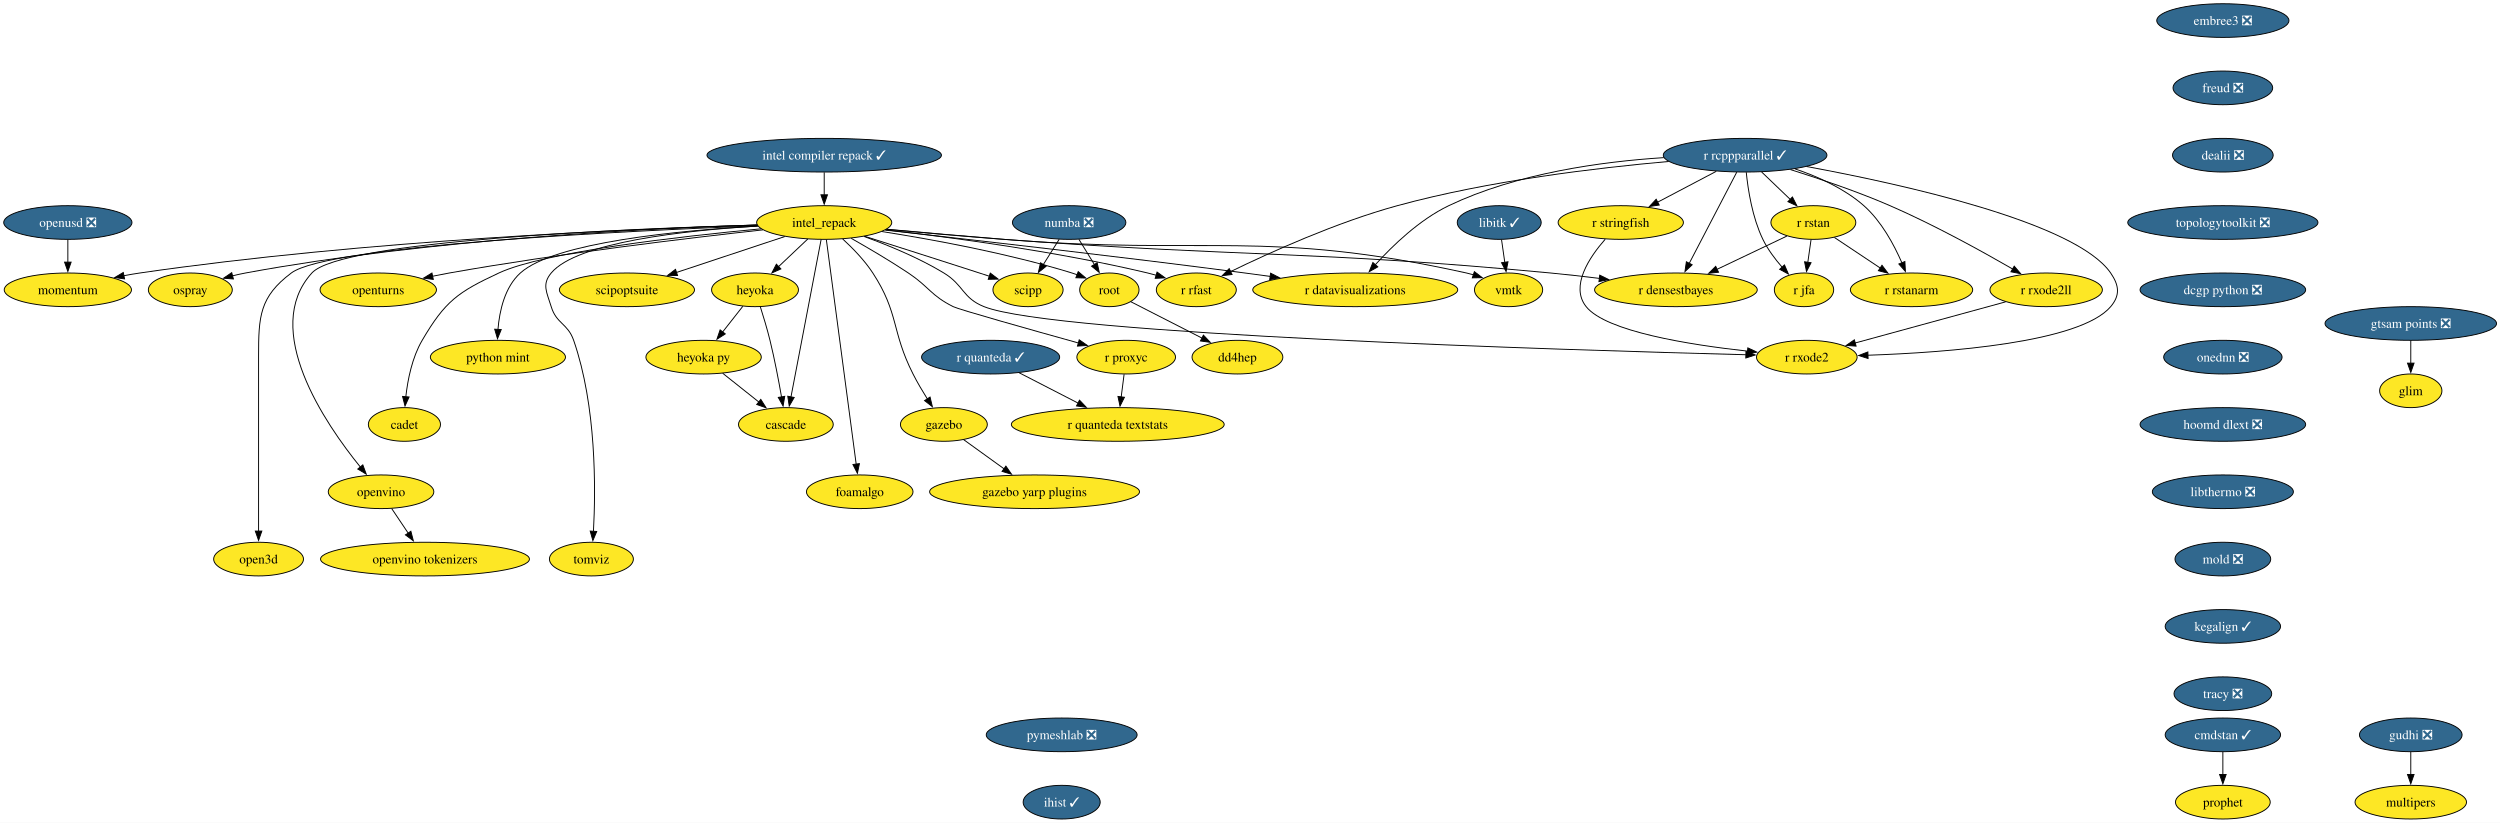
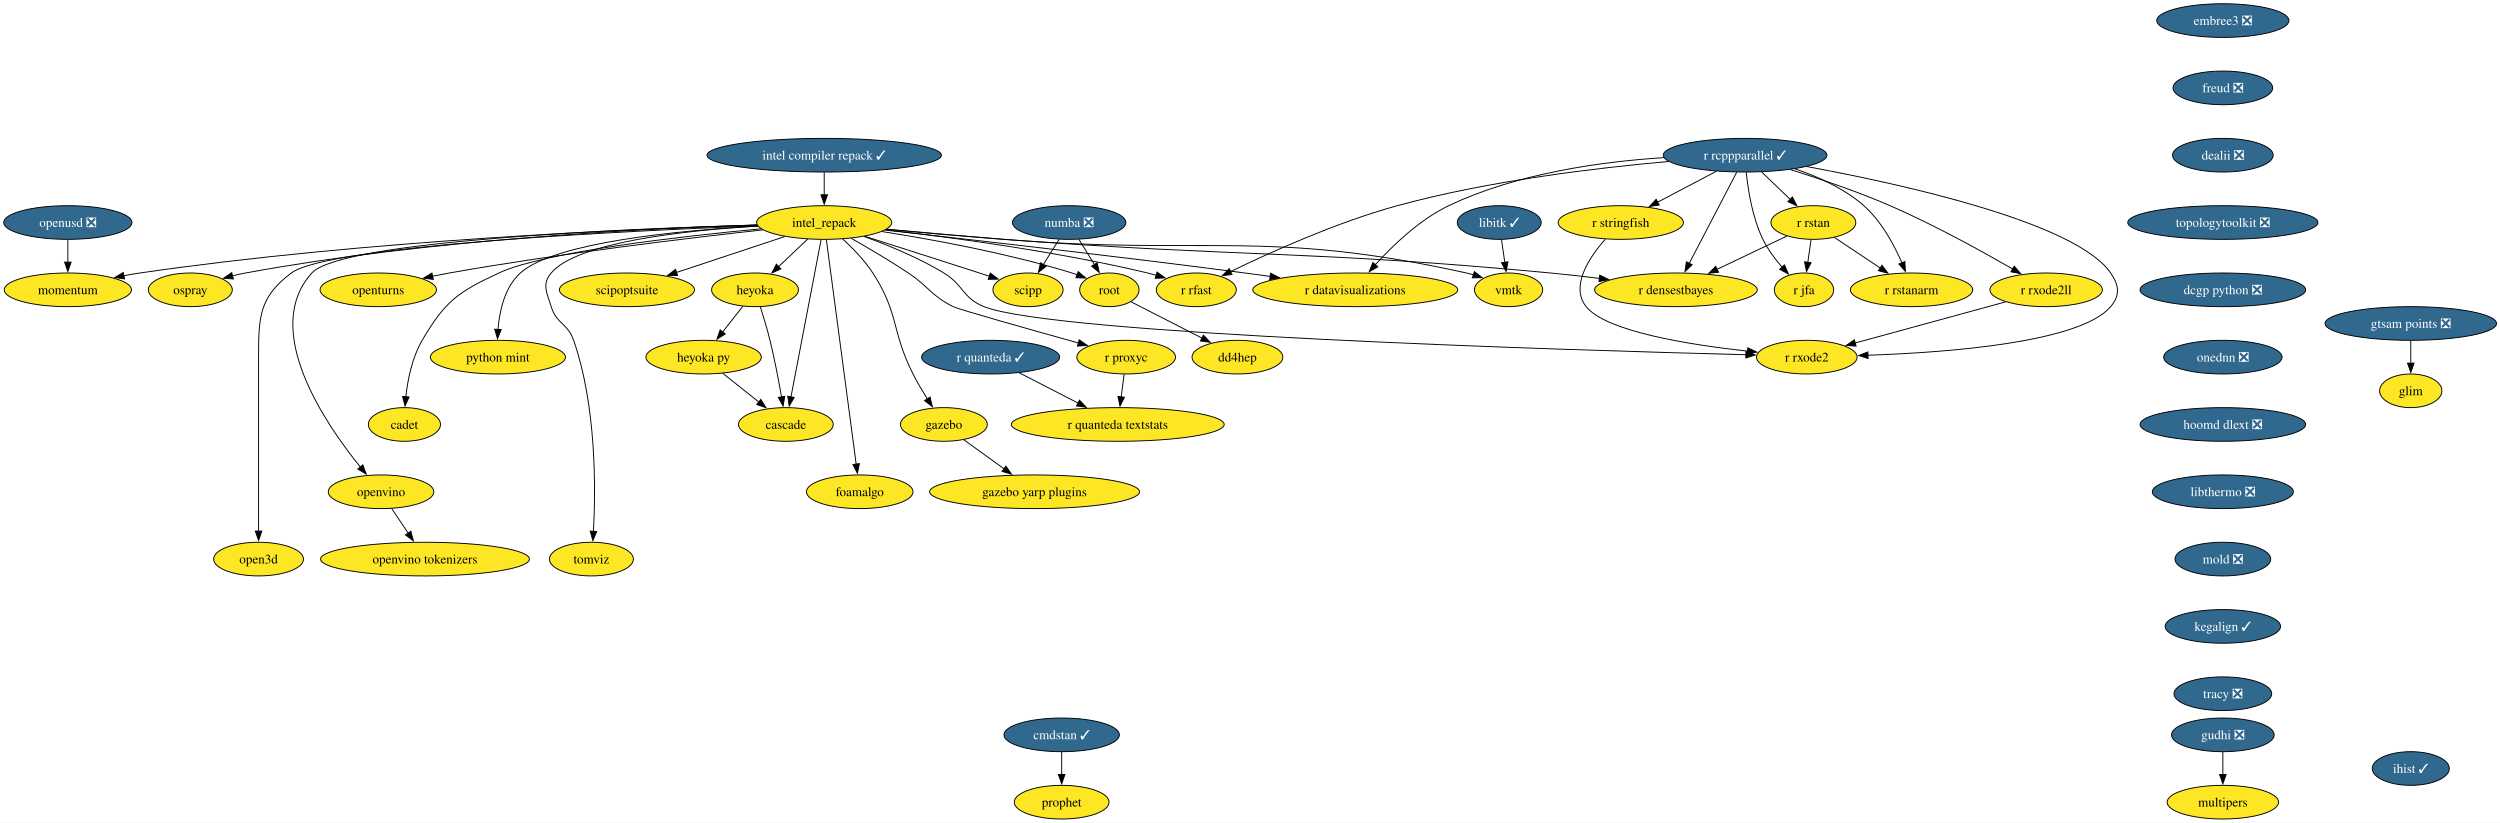
<svg xmlns="http://www.w3.org/2000/svg" xmlns:xlink="http://www.w3.org/1999/xlink" width="2674pt" height="880pt" viewBox="0.00 0.00 2674.00 880.00">
  <g id="graph0" class="graph" transform="scale(1 1) rotate(0) translate(4 876)">
    <polygon fill="white" stroke="none" points="-4,4 -4,-876 2670.29,-876 2670.29,4 -4,4" />
    <g id="node1" class="node">
      <g id="a_node1">
        <a xlink:href="https://github.com/conda-forge/libitk-feedstock/pull/119" xlink:title="libitk ✓">
          <ellipse fill="#31688e" stroke="black" cx="1599.57" cy="-638" rx="44.9" ry="18" />
          <text xml:space="preserve" text-anchor="middle" x="1599.57" y="-633.33" font-family="Times,serif" font-size="14.00" fill="white">libitk ✓</text>
        </a>
      </g>
    </g>
    <g id="node2" class="node">
      <g id="a_node2">
        <a xlink:href="https://github.com/conda-forge/vmtk-feedstock" xlink:title="vmtk">
          <ellipse fill="#fde725" stroke="black" cx="1609.57" cy="-566" rx="36.48" ry="18" />
          <text xml:space="preserve" text-anchor="middle" x="1609.57" y="-561.33" font-family="Times,serif" font-size="14.00">vmtk</text>
        </a>
      </g>
    </g>
    <g id="edge1" class="edge">
      <path fill="none" stroke="black" d="M1602.04,-619.7C1603.1,-612.32 1604.35,-603.52 1605.53,-595.25" />
      <polygon fill="black" stroke="black" points="1608.96,-596 1606.91,-585.6 1602.03,-595.01 1608.96,-596" />
    </g>
    <g id="node3" class="node">
      <g id="a_node3">
        <a xlink:href="https://github.com/conda-forge/openturns-feedstock" xlink:title="openturns">
          <ellipse fill="#fde725" stroke="black" cx="400.57" cy="-566" rx="62.26" ry="18" />
          <text xml:space="preserve" text-anchor="middle" x="400.57" y="-561.33" font-family="Times,serif" font-size="14.00">openturns</text>
        </a>
      </g>
    </g>
    <g id="node4" class="node">
      <g id="a_node4">
        <a xlink:href="https://github.com/conda-forge/r-rcppparallel-feedstock/pull/45" xlink:title="r rcppparallel ✓">
          <ellipse fill="#31688e" stroke="black" cx="1862.57" cy="-710" rx="87.51" ry="18" />
          <text xml:space="preserve" text-anchor="middle" x="1862.57" y="-705.33" font-family="Times,serif" font-size="14.00" fill="white">r rcppparallel ✓</text>
        </a>
      </g>
    </g>
    <g id="node5" class="node">
      <g id="a_node5">
        <a xlink:href="https://github.com/conda-forge/r-rstan-feedstock" xlink:title="r rstan">
          <ellipse fill="#fde725" stroke="black" cx="1935.57" cy="-638" rx="45.42" ry="18" />
          <text xml:space="preserve" text-anchor="middle" x="1935.57" y="-633.33" font-family="Times,serif" font-size="14.00">r rstan</text>
        </a>
      </g>
    </g>
    <g id="edge2" class="edge">
      <path fill="none" stroke="black" d="M1880.24,-692.05C1889.47,-683.2 1900.91,-672.23 1910.99,-662.57" />
      <polygon fill="black" stroke="black" points="1913.17,-665.32 1917.97,-655.88 1908.33,-660.27 1913.17,-665.32" />
    </g>
    <g id="node6" class="node">
      <g id="a_node6">
        <a xlink:href="https://github.com/conda-forge/r-rstanarm-feedstock" xlink:title="r rstanarm">
          <ellipse fill="#fde725" stroke="black" cx="2040.57" cy="-566" rx="65.41" ry="18" />
          <text xml:space="preserve" text-anchor="middle" x="2040.57" y="-561.33" font-family="Times,serif" font-size="14.00">r rstanarm</text>
        </a>
      </g>
    </g>
    <g id="edge3" class="edge">
      <path fill="none" stroke="black" d="M1916.01,-695.34C1940.52,-687.04 1968.7,-674.41 1989.57,-656 2008.32,-639.45 2021.85,-614.28 2030.24,-594.92" />
      <polygon fill="black" stroke="black" points="2033.46,-596.28 2034.01,-585.7 2026.99,-593.63 2033.46,-596.28" />
    </g>
    <g id="node7" class="node">
      <g id="a_node7">
        <a xlink:href="https://github.com/conda-forge/r-rfast-feedstock" xlink:title="r rfast">
          <ellipse fill="#fde725" stroke="black" cx="1275.57" cy="-566" rx="42.79" ry="18" />
          <text xml:space="preserve" text-anchor="middle" x="1275.57" y="-561.33" font-family="Times,serif" font-size="14.00">r rfast</text>
        </a>
      </g>
    </g>
    <g id="edge4" class="edge">
      <path fill="none" stroke="black" d="M1780.83,-703.28C1704.65,-696.57 1588.42,-682.76 1490.57,-656 1425.69,-638.25 1354.25,-605.94 1312.24,-585.52" />
      <polygon fill="black" stroke="black" points="1313.83,-582.4 1303.32,-581.14 1310.75,-588.69 1313.83,-582.4" />
    </g>
    <g id="node8" class="node">
      <g id="a_node8">
        <a xlink:href="https://github.com/conda-forge/r-stringfish-feedstock" xlink:title="r stringfish">
          <ellipse fill="#fde725" stroke="black" cx="1729.57" cy="-638" rx="66.99" ry="18" />
          <text xml:space="preserve" text-anchor="middle" x="1729.57" y="-633.33" font-family="Times,serif" font-size="14.00">r stringfish</text>
        </a>
      </g>
    </g>
    <g id="edge5" class="edge">
      <path fill="none" stroke="black" d="M1831.72,-692.76C1813.03,-682.93 1789.01,-670.28 1768.96,-659.73" />
      <polygon fill="black" stroke="black" points="1770.7,-656.69 1760.22,-655.13 1767.44,-662.89 1770.7,-656.69" />
    </g>
    <g id="node9" class="node">
      <g id="a_node9">
        <a xlink:href="https://github.com/conda-forge/r-datavisualizations-feedstock" xlink:title="r datavisualizations">
          <ellipse fill="#fde725" stroke="black" cx="1445.57" cy="-566" rx="109.61" ry="18" />
          <text xml:space="preserve" text-anchor="middle" x="1445.57" y="-561.33" font-family="Times,serif" font-size="14.00">r datavisualizations</text>
        </a>
      </g>
    </g>
    <g id="edge6" class="edge">
      <path fill="none" stroke="black" d="M1775.59,-707.39C1709.6,-703.17 1618.17,-690.75 1545.57,-656 1514.34,-641.05 1485.6,-613.37 1467.02,-592.83" />
      <polygon fill="black" stroke="black" points="1469.7,-590.57 1460.47,-585.38 1464.45,-595.2 1469.7,-590.57" />
    </g>
    <g id="node10" class="node">
      <g id="a_node10">
        <a xlink:href="https://github.com/conda-forge/r-jfa-feedstock" xlink:title="r jfa">
          <ellipse fill="#fde725" stroke="black" cx="1925.57" cy="-566" rx="31.74" ry="18" />
          <text xml:space="preserve" text-anchor="middle" x="1925.57" y="-561.33" font-family="Times,serif" font-size="14.00">r jfa</text>
        </a>
      </g>
    </g>
    <g id="edge7" class="edge">
      <path fill="none" stroke="black" d="M1863.79,-691.81C1865.64,-673.28 1870.26,-643.31 1881.57,-620 1886.76,-609.3 1894.56,-598.91 1902.15,-590.21" />
      <polygon fill="black" stroke="black" points="1904.66,-592.66 1908.86,-582.93 1899.51,-587.92 1904.66,-592.66" />
    </g>
    <g id="node11" class="node">
      <g id="a_node11">
        <a xlink:href="https://github.com/conda-forge/r-densestbayes-feedstock" xlink:title="r densestbayes">
          <ellipse fill="#fde725" stroke="black" cx="1788.57" cy="-566" rx="86.98" ry="18" />
          <text xml:space="preserve" text-anchor="middle" x="1788.57" y="-561.33" font-family="Times,serif" font-size="14.00">r densestbayes</text>
        </a>
      </g>
    </g>
    <g id="edge8" class="edge">
      <path fill="none" stroke="black" d="M1853.64,-691.87C1841.03,-667.67 1817.86,-623.21 1802.84,-594.39" />
      <polygon fill="black" stroke="black" points="1805.95,-592.78 1798.23,-585.53 1799.74,-596.02 1805.95,-592.78" />
    </g>
    <g id="node12" class="node">
      <g id="a_node12">
        <a xlink:href="https://github.com/conda-forge/r-rxode2ll-feedstock" xlink:title="r rxode2ll">
          <ellipse fill="#fde725" stroke="black" cx="2184.57" cy="-566" rx="60.15" ry="18" />
          <text xml:space="preserve" text-anchor="middle" x="2184.57" y="-561.33" font-family="Times,serif" font-size="14.00">r rxode2ll</text>
        </a>
      </g>
    </g>
    <g id="edge9" class="edge">
      <path fill="none" stroke="black" d="M1911.15,-694.59C1942.09,-684.88 1982.74,-671.12 2017.57,-656 2064.27,-635.73 2115.63,-607.38 2148.89,-588.17" />
      <polygon fill="black" stroke="black" points="2150.41,-591.33 2157.3,-583.28 2146.89,-585.28 2150.41,-591.33" />
    </g>
    <g id="node13" class="node">
      <g id="a_node13">
        <a xlink:href="https://github.com/conda-forge/r-rxode2-feedstock" xlink:title="r rxode2">
          <ellipse fill="#fde725" stroke="black" cx="1928.57" cy="-494" rx="53.84" ry="18" />
          <text xml:space="preserve" text-anchor="middle" x="1928.57" y="-489.32" font-family="Times,serif" font-size="14.00">r rxode2</text>
        </a>
      </g>
    </g>
    <g id="edge10" class="edge">
      <path fill="none" stroke="black" d="M1928.33,-697.88C2029.69,-679.2 2216.36,-638.2 2253.57,-584 2262.63,-570.81 2263.93,-560.19 2253.57,-548 2220.91,-509.58 2078.96,-498.95 1993.83,-496.04" />
      <polygon fill="black" stroke="black" points="1994.09,-492.55 1983.98,-495.74 1993.87,-499.55 1994.09,-492.55" />
    </g>
    <g id="edge11" class="edge">
      <path fill="none" stroke="black" d="M1958.09,-621.98C1972.37,-612.47 1991.08,-599.99 2007.08,-589.33" />
      <polygon fill="black" stroke="black" points="2008.98,-592.26 2015.36,-583.81 2005.1,-586.44 2008.98,-592.26" />
    </g>
    <g id="edge12" class="edge">
      <path fill="none" stroke="black" d="M1933.1,-619.7C1932.04,-612.32 1930.79,-603.52 1929.61,-595.25" />
      <polygon fill="black" stroke="black" points="1933.11,-595.01 1928.23,-585.6 1926.18,-596 1933.11,-595.01" />
    </g>
    <g id="edge13" class="edge">
      <path fill="none" stroke="black" d="M1907.23,-623.5C1886.08,-613.43 1856.79,-599.48 1832.6,-587.97" />
      <polygon fill="black" stroke="black" points="1834.14,-584.82 1823.6,-583.68 1831.13,-591.14 1834.14,-584.82" />
    </g>
    <g id="edge14" class="edge">
      <path fill="none" stroke="black" d="M1712.93,-620.12C1696.17,-601.04 1675.11,-569.82 1692.57,-548 1713.84,-521.42 1802.86,-507.25 1865.26,-500.43" />
      <polygon fill="black" stroke="black" points="1865.49,-503.92 1875.07,-499.4 1864.76,-496.96 1865.49,-503.92" />
    </g>
    <g id="edge15" class="edge">
      <path fill="none" stroke="black" d="M2141.14,-553.13C2096.64,-540.96 2027.44,-522.03 1980.17,-509.11" />
      <polygon fill="black" stroke="black" points="1981.28,-505.78 1970.71,-506.52 1979.43,-512.54 1981.28,-505.78" />
    </g>
    <g id="node14" class="node">
      <g id="a_node14">
        <a xlink:href="https://github.com/conda-forge/numba-feedstock/pull/186" xlink:title="numba ❎">
          <ellipse fill="#31688e" stroke="black" cx="1139.57" cy="-638" rx="60.68" ry="18" />
          <text xml:space="preserve" text-anchor="middle" x="1139.57" y="-633.33" font-family="Times,serif" font-size="14.00" fill="white">numba ❎</text>
        </a>
      </g>
    </g>
    <g id="node15" class="node">
      <g id="a_node15">
        <a xlink:href="https://github.com/conda-forge/root-feedstock" xlink:title="root">
          <ellipse fill="#fde725" stroke="black" cx="1182.57" cy="-566" rx="31.74" ry="18" />
          <text xml:space="preserve" text-anchor="middle" x="1182.57" y="-561.33" font-family="Times,serif" font-size="14.00">root</text>
        </a>
      </g>
    </g>
    <g id="edge16" class="edge">
      <path fill="none" stroke="black" d="M1149.98,-620.05C1154.96,-611.94 1161.04,-602.04 1166.59,-593.01" />
      <polygon fill="black" stroke="black" points="1169.51,-594.95 1171.76,-584.6 1163.54,-591.29 1169.51,-594.95" />
    </g>
    <g id="node16" class="node">
      <g id="a_node16">
        <a xlink:href="https://github.com/conda-forge/scipp-feedstock" xlink:title="scipp">
          <ellipse fill="#fde725" stroke="black" cx="1095.57" cy="-566" rx="37.53" ry="18" />
          <text xml:space="preserve" text-anchor="middle" x="1095.57" y="-561.33" font-family="Times,serif" font-size="14.00">scipp</text>
        </a>
      </g>
    </g>
    <g id="edge17" class="edge">
      <path fill="none" stroke="black" d="M1128.92,-620.05C1123.82,-611.94 1117.6,-602.04 1111.92,-593.01" />
      <polygon fill="black" stroke="black" points="1114.91,-591.19 1106.63,-584.59 1108.98,-594.92 1114.91,-591.19" />
    </g>
    <g id="node17" class="node">
      <g id="a_node17">
        <a xlink:href="https://github.com/conda-forge/dd4hep-feedstock" xlink:title="dd4hep">
          <ellipse fill="#fde725" stroke="black" cx="1319.57" cy="-494" rx="48.58" ry="18" />
          <text xml:space="preserve" text-anchor="middle" x="1319.57" y="-489.32" font-family="Times,serif" font-size="14.00">dd4hep</text>
        </a>
      </g>
    </g>
    <g id="edge18" class="edge">
      <path fill="none" stroke="black" d="M1205.5,-553.28C1226.3,-542.66 1257.35,-526.79 1281.8,-514.3" />
      <polygon fill="black" stroke="black" points="1283.17,-517.53 1290.48,-509.86 1279.98,-511.3 1283.17,-517.53" />
    </g>
    <g id="node18" class="node">
      <g id="a_node18">
        <a xlink:href="https://github.com/conda-forge/r-quanteda-feedstock/pull/47" xlink:title="r quanteda ✓">
          <ellipse fill="#31688e" stroke="black" cx="1055.57" cy="-494" rx="73.83" ry="18" />
          <text xml:space="preserve" text-anchor="middle" x="1055.57" y="-489.32" font-family="Times,serif" font-size="14.00" fill="white">r quanteda ✓</text>
        </a>
      </g>
    </g>
    <g id="node19" class="node">
      <g id="a_node19">
        <a xlink:href="https://github.com/conda-forge/r-quanteda.textstats-feedstock" xlink:title="r quanteda textstats">
          <ellipse fill="#fde725" stroke="black" cx="1191.57" cy="-422" rx="113.82" ry="18" />
          <text xml:space="preserve" text-anchor="middle" x="1191.57" y="-417.32" font-family="Times,serif" font-size="14.00">r quanteda textstats</text>
        </a>
      </g>
    </g>
    <g id="edge19" class="edge">
      <path fill="none" stroke="black" d="M1086.09,-477.29C1104.72,-467.7 1128.8,-455.31 1149.24,-444.78" />
      <polygon fill="black" stroke="black" points="1150.62,-448.01 1157.91,-440.33 1147.42,-441.79 1150.62,-448.01" />
    </g>
    <g id="node20" class="node">
      <g id="a_node20">
        <a xlink:href="https://github.com/conda-forge/embree3-feedstock/pull/45" xlink:title="embree3 ❎">
          <ellipse fill="#31688e" stroke="black" cx="2373.57" cy="-854" rx="70.68" ry="18" />
          <text xml:space="preserve" text-anchor="middle" x="2373.57" y="-849.33" font-family="Times,serif" font-size="14.00" fill="white">embree3 ❎</text>
        </a>
      </g>
    </g>
    <g id="node21" class="node">
      <g id="a_node21">
        <a xlink:href="https://github.com/conda-forge/freud-feedstock/pull/75" xlink:title="freud ❎">
          <ellipse fill="#31688e" stroke="black" cx="2373.57" cy="-782" rx="53.31" ry="18" />
          <text xml:space="preserve" text-anchor="middle" x="2373.57" y="-777.33" font-family="Times,serif" font-size="14.00" fill="white">freud ❎</text>
        </a>
      </g>
    </g>
    <g id="node22" class="node">
      <g id="a_node22">
        <a xlink:href="https://github.com/conda-forge/dealii-feedstock/pull/37" xlink:title="dealii ❎">
          <ellipse fill="#31688e" stroke="black" cx="2373.57" cy="-710" rx="53.84" ry="18" />
          <text xml:space="preserve" text-anchor="middle" x="2373.57" y="-705.33" font-family="Times,serif" font-size="14.00" fill="white">dealii ❎</text>
        </a>
      </g>
    </g>
    <g id="node25" class="node">
      <g id="a_node25">
        <a xlink:href="https://github.com/conda-forge/topologytoolkit-feedstock/pull/101" xlink:title="topologytoolkit ❎">
          <ellipse fill="#31688e" stroke="black" cx="2373.57" cy="-638" rx="101.71" ry="18" />
          <text xml:space="preserve" text-anchor="middle" x="2373.57" y="-633.33" font-family="Times,serif" font-size="14.00" fill="white">topologytoolkit ❎</text>
        </a>
      </g>
    </g>
    <g id="node23" class="node">
      <g id="a_node23">
        <a xlink:href="https://github.com/conda-forge/gudhi-feedstock/pull/81" xlink:title="gudhi ❎">
-           <ellipse fill="#31688e" stroke="black" cx="2574.57" cy="-90" rx="54.89" ry="18" />
-           <text xml:space="preserve" text-anchor="middle" x="2574.57" y="-85.33" font-family="Times,serif" font-size="14.00" fill="white">gudhi ❎</text>
+           <ellipse fill="#31688e" stroke="black" cx="2373.57" cy="-90" rx="54.89" ry="18" />
+           <text xml:space="preserve" text-anchor="middle" x="2373.57" y="-85.33" font-family="Times,serif" font-size="14.00" fill="white">gudhi ❎</text>
        </a>
      </g>
    </g>
    <g id="node24" class="node">
      <g id="a_node24">
        <a xlink:href="https://github.com/conda-forge/multipers-feedstock" xlink:title="multipers">
-           <ellipse fill="#fde725" stroke="black" cx="2574.57" cy="-18" rx="59.63" ry="18" />
-           <text xml:space="preserve" text-anchor="middle" x="2574.57" y="-13.32" font-family="Times,serif" font-size="14.00">multipers</text>
+           <ellipse fill="#fde725" stroke="black" cx="2373.57" cy="-18" rx="59.63" ry="18" />
+           <text xml:space="preserve" text-anchor="middle" x="2373.57" y="-13.32" font-family="Times,serif" font-size="14.00">multipers</text>
        </a>
      </g>
    </g>
    <g id="edge22" class="edge">
-       <path fill="none" stroke="black" d="M2574.57,-71.7C2574.57,-64.41 2574.57,-55.73 2574.57,-47.54" />
-       <polygon fill="black" stroke="black" points="2578.07,-47.62 2574.57,-37.62 2571.07,-47.62 2578.07,-47.62" />
+       <path fill="none" stroke="black" d="M2373.57,-71.7C2373.57,-64.41 2373.57,-55.73 2373.57,-47.54" />
+       <polygon fill="black" stroke="black" points="2377.07,-47.62 2373.57,-37.62 2370.07,-47.62 2377.07,-47.62" />
    </g>
    <g id="node27" class="node">
      <g id="a_node27">
        <a xlink:href="https://github.com/conda-forge/dcgp-python-feedstock/pull/33" xlink:title="dcgp python ❎">
          <ellipse fill="#31688e" stroke="black" cx="2373.57" cy="-566" rx="88.56" ry="18" />
          <text xml:space="preserve" text-anchor="middle" x="2373.57" y="-561.33" font-family="Times,serif" font-size="14.00" fill="white">dcgp python ❎</text>
        </a>
      </g>
    </g>
    <g id="node26" class="node">
      <g id="a_node26">
        <a xlink:href="https://github.com/conda-forge/r-proxyc-feedstock" xlink:title="r proxyc">
          <ellipse fill="#fde725" stroke="black" cx="1200.57" cy="-494" rx="52.79" ry="18" />
          <text xml:space="preserve" text-anchor="middle" x="1200.57" y="-489.32" font-family="Times,serif" font-size="14.00">r proxyc</text>
        </a>
      </g>
    </g>
    <g id="edge24" class="edge">
      <path fill="none" stroke="black" d="M1198.34,-475.7C1197.4,-468.32 1196.27,-459.52 1195.2,-451.25" />
      <polygon fill="black" stroke="black" points="1198.71,-451.08 1193.96,-441.61 1191.77,-451.97 1198.71,-451.08" />
    </g>
    <g id="node30" class="node">
      <g id="a_node30">
        <a xlink:href="https://github.com/conda-forge/onednn-feedstock/pull/104" xlink:title="onednn ❎">
          <ellipse fill="#31688e" stroke="black" cx="2373.57" cy="-494" rx="63.31" ry="18" />
          <text xml:space="preserve" text-anchor="middle" x="2373.57" y="-489.32" font-family="Times,serif" font-size="14.00" fill="white">onednn ❎</text>
        </a>
      </g>
    </g>
    <g id="node28" class="node">
      <g id="a_node28">
        <a xlink:href="https://github.com/conda-forge/gazebo-feedstock" xlink:title="gazebo">
          <ellipse fill="#fde725" stroke="black" cx="1005.57" cy="-422" rx="46.47" ry="18" />
          <text xml:space="preserve" text-anchor="middle" x="1005.57" y="-417.32" font-family="Times,serif" font-size="14.00">gazebo</text>
        </a>
      </g>
    </g>
    <g id="node29" class="node">
      <g id="a_node29">
        <a xlink:href="https://github.com/conda-forge/gazebo-yarp-plugins-feedstock" xlink:title="gazebo yarp plugins">
          <ellipse fill="#fde725" stroke="black" cx="1102.57" cy="-350" rx="112.24" ry="18" />
          <text xml:space="preserve" text-anchor="middle" x="1102.57" y="-345.32" font-family="Times,serif" font-size="14.00">gazebo yarp plugins</text>
        </a>
      </g>
    </g>
    <g id="edge26" class="edge">
      <path fill="none" stroke="black" d="M1026.62,-405.81C1039.32,-396.64 1055.78,-384.77 1070.12,-374.42" />
      <polygon fill="black" stroke="black" points="1071.9,-377.45 1077.96,-368.76 1067.8,-371.78 1071.9,-377.45" />
    </g>
    <g id="node45" class="node">
      <g id="a_node45">
        <a xlink:href="https://github.com/conda-forge/hoomd-dlext-feedstock/pull/21" xlink:title="hoomd dlext ❎">
          <ellipse fill="#31688e" stroke="black" cx="2373.57" cy="-422" rx="88.56" ry="18" />
          <text xml:space="preserve" text-anchor="middle" x="2373.57" y="-417.32" font-family="Times,serif" font-size="14.00" fill="white">hoomd dlext ❎</text>
        </a>
      </g>
    </g>
    <g id="node31" class="node">
      <g id="a_node31">
        <a xlink:href="https://github.com/conda-forge/intel_repack-feedstock" xlink:title="intel_repack">
          <ellipse fill="#fde725" stroke="black" cx="877.57" cy="-638" rx="72.25" ry="18" />
          <text xml:space="preserve" text-anchor="middle" x="877.57" y="-633.33" font-family="Times,serif" font-size="14.00">intel_repack</text>
        </a>
      </g>
    </g>
    <g id="edge28" class="edge">
      <path fill="none" stroke="black" d="M944.19,-630.84C981.12,-627.49 1027.88,-623.36 1069.57,-620 1289.44,-602.27 1349.16,-631.47 1564.57,-584 1567.02,-583.46 1569.52,-582.81 1572.01,-582.09" />
      <polygon fill="black" stroke="black" points="1572.98,-585.46 1581.39,-579.01 1570.8,-578.81 1572.98,-585.46" />
    </g>
    <g id="edge29" class="edge">
      <path fill="none" stroke="black" d="M812.01,-630.14C732.38,-621.39 594.11,-604.87 476.57,-584 470.66,-582.95 464.52,-581.75 458.4,-580.49" />
      <polygon fill="black" stroke="black" points="459.46,-577.14 448.95,-578.49 458,-583.99 459.46,-577.14" />
    </g>
    <g id="edge30" class="edge">
      <path fill="none" stroke="black" d="M943.23,-630.19C1013.29,-622.17 1127.21,-606.97 1223.57,-584 1226.54,-583.29 1229.59,-582.49 1232.64,-581.64" />
      <polygon fill="black" stroke="black" points="1233.6,-585 1242.18,-578.79 1231.59,-578.3 1233.6,-585" />
    </g>
    <g id="edge31" class="edge">
      <path fill="none" stroke="black" d="M942.84,-629.85C1030.45,-620.13 1190.88,-601.89 1327.57,-584 1336.4,-582.84 1345.59,-581.6 1354.77,-580.32" />
      <polygon fill="black" stroke="black" points="1355.03,-583.82 1364.45,-578.97 1354.06,-576.89 1355.03,-583.82" />
    </g>
    <g id="edge32" class="edge">
      <path fill="none" stroke="black" d="M944.18,-630.66C981.1,-627.26 1027.86,-623.13 1069.57,-620 1329.33,-600.51 1395.22,-608.41 1654.57,-584 1671.52,-582.41 1689.63,-580.35 1706.88,-578.22" />
      <polygon fill="black" stroke="black" points="1707.09,-581.72 1716.58,-577 1706.22,-574.77 1707.09,-581.72" />
    </g>
    <g id="edge33" class="edge">
      <path fill="none" stroke="black" d="M920.05,-623.11C945.74,-613.82 978.62,-600.33 1005.57,-584 1026.89,-571.08 1025.41,-557.21 1048.57,-548 1123.57,-518.17 1672.54,-501.51 1863.4,-496.57" />
      <polygon fill="black" stroke="black" points="1863.49,-500.07 1873.39,-496.32 1863.31,-493.08 1863.49,-500.07" />
    </g>
    <g id="edge34" class="edge">
      <path fill="none" stroke="black" d="M939.24,-628.33C993.52,-619.84 1074.32,-605.08 1142.57,-584 1144.4,-583.43 1146.27,-582.81 1148.14,-582.15" />
      <polygon fill="black" stroke="black" points="1149.27,-585.47 1157.34,-578.6 1146.75,-578.93 1149.27,-585.47" />
    </g>
    <g id="edge35" class="edge">
      <path fill="none" stroke="black" d="M920.94,-623.24C954.45,-612.59 1001.97,-597.44 1043.57,-584 1047.05,-582.88 1050.66,-581.71 1054.28,-580.53" />
      <polygon fill="black" stroke="black" points="1055.2,-583.91 1063.62,-577.48 1053.03,-577.25 1055.2,-583.91" />
    </g>
    <g id="edge36" class="edge">
      <path fill="none" stroke="black" d="M906.44,-621.08C924.35,-610.95 947.65,-597.27 967.57,-584 989.76,-569.21 991.69,-559.87 1015.57,-548 1021.75,-544.93 1097.03,-523.74 1149.63,-509.1" />
      <polygon fill="black" stroke="black" points="1150.33,-512.54 1159.02,-506.49 1148.45,-505.8 1150.33,-512.54" />
    </g>
    <g id="edge37" class="edge">
      <path fill="none" stroke="black" d="M897.32,-620.41C907.97,-610.66 920.7,-597.61 929.57,-584 957.77,-540.71 949.27,-522.11 972.57,-476 977.09,-467.06 982.64,-457.67 987.9,-449.31" />
      <polygon fill="black" stroke="black" points="990.78,-451.31 993.25,-441.01 984.89,-447.52 990.78,-451.31" />
    </g>
    <g id="node32" class="node">
      <g id="a_node32">
        <a xlink:href="https://github.com/conda-forge/foamalgo-feedstock" xlink:title="foamalgo">
          <ellipse fill="#fde725" stroke="black" cx="915.57" cy="-350" rx="57" ry="18" />
          <text xml:space="preserve" text-anchor="middle" x="915.57" y="-345.32" font-family="Times,serif" font-size="14.00">foamalgo</text>
        </a>
      </g>
    </g>
    <g id="edge38" class="edge">
      <path fill="none" stroke="black" d="M879.89,-619.54C886.24,-571.76 903.94,-438.51 911.77,-379.61" />
      <polygon fill="black" stroke="black" points="915.23,-380.11 913.08,-369.73 908.29,-379.18 915.23,-380.11" />
    </g>
    <g id="node33" class="node">
      <g id="a_node33">
        <a xlink:href="https://github.com/conda-forge/heyoka-feedstock" xlink:title="heyoka">
          <ellipse fill="#fde725" stroke="black" cx="803.57" cy="-566" rx="46.47" ry="18" />
          <text xml:space="preserve" text-anchor="middle" x="803.57" y="-561.33" font-family="Times,serif" font-size="14.00">heyoka</text>
        </a>
      </g>
    </g>
    <g id="edge39" class="edge">
      <path fill="none" stroke="black" d="M860.03,-620.41C850.68,-611.57 839.02,-600.53 828.72,-590.79" />
      <polygon fill="black" stroke="black" points="831.24,-588.36 821.57,-584.03 826.43,-593.44 831.24,-588.36" />
    </g>
    <g id="node34" class="node">
      <g id="a_node34">
        <a xlink:href="https://github.com/conda-forge/tomviz-feedstock" xlink:title="tomviz">
          <ellipse fill="#fde725" stroke="black" cx="628.57" cy="-278" rx="44.9" ry="18" />
          <text xml:space="preserve" text-anchor="middle" x="628.57" y="-273.32" font-family="Times,serif" font-size="14.00">tomviz</text>
        </a>
      </g>
    </g>
    <g id="edge40" class="edge">
      <path fill="none" stroke="black" d="M806.58,-634.23C729.35,-629.55 613.18,-617.08 585.57,-584 575.32,-571.72 580.93,-563.31 585.57,-548 591.14,-529.6 603.25,-530.16 609.57,-512 634,-441.75 633.19,-352.67 630.76,-307.72" />
      <polygon fill="black" stroke="black" points="634.25,-307.54 630.14,-297.78 627.27,-307.98 634.25,-307.54" />
    </g>
    <g id="node35" class="node">
      <g id="a_node35">
        <a xlink:href="https://github.com/conda-forge/scipoptsuite-feedstock" xlink:title="scipoptsuite">
          <ellipse fill="#fde725" stroke="black" cx="666.57" cy="-566" rx="72.25" ry="18" />
          <text xml:space="preserve" text-anchor="middle" x="666.57" y="-561.33" font-family="Times,serif" font-size="14.00">scipoptsuite</text>
        </a>
      </g>
    </g>
    <g id="edge41" class="edge">
      <path fill="none" stroke="black" d="M835.38,-623C802.03,-611.94 755.28,-596.43 719.44,-584.54" />
      <polygon fill="black" stroke="black" points="720.72,-581.28 710.12,-581.45 718.51,-587.92 720.72,-581.28" />
    </g>
    <g id="node36" class="node">
      <g id="a_node36">
        <a xlink:href="https://github.com/conda-forge/python-mint-feedstock" xlink:title="python mint">
          <ellipse fill="#fde725" stroke="black" cx="528.57" cy="-494" rx="72.25" ry="18" />
          <text xml:space="preserve" text-anchor="middle" x="528.57" y="-489.32" font-family="Times,serif" font-size="14.00">python mint</text>
        </a>
      </g>
    </g>
    <g id="edge42" class="edge">
      <path fill="none" stroke="black" d="M806.61,-634.23C722.45,-629.48 588.95,-616.86 552.57,-584 535.85,-568.9 530.26,-543.49 528.62,-523.68" />
      <polygon fill="black" stroke="black" points="532.11,-523.53 528.12,-513.72 525.12,-523.89 532.11,-523.53" />
    </g>
    <g id="node37" class="node">
      <g id="a_node37">
        <a xlink:href="https://github.com/conda-forge/cadet-feedstock" xlink:title="cadet">
          <ellipse fill="#fde725" stroke="black" cx="428.57" cy="-422" rx="38.58" ry="18" />
          <text xml:space="preserve" text-anchor="middle" x="428.57" y="-417.32" font-family="Times,serif" font-size="14.00">cadet</text>
        </a>
      </g>
    </g>
    <g id="edge43" class="edge">
      <path fill="none" stroke="black" d="M810.03,-631.26C723.28,-623.1 578.11,-606.61 529.57,-584 485.6,-563.52 472.1,-553.84 447.57,-512 436.81,-493.64 432.11,-469.96 430.07,-451.64" />
      <polygon fill="black" stroke="black" points="433.56,-451.38 429.2,-441.73 426.59,-451.99 433.56,-451.38" />
    </g>
    <g id="node38" class="node">
      <g id="a_node38">
        <a xlink:href="https://github.com/conda-forge/cascade-feedstock" xlink:title="cascade">
          <ellipse fill="#fde725" stroke="black" cx="836.57" cy="-422" rx="50.68" ry="18" />
          <text xml:space="preserve" text-anchor="middle" x="836.57" y="-417.32" font-family="Times,serif" font-size="14.00">cascade</text>
        </a>
      </g>
    </g>
    <g id="edge44" class="edge">
      <path fill="none" stroke="black" d="M874.28,-619.85C867.25,-583.14 850.68,-496.66 842.04,-451.53" />
      <polygon fill="black" stroke="black" points="845.48,-450.88 840.16,-441.72 838.6,-452.2 845.48,-450.88" />
    </g>
    <g id="node39" class="node">
      <g id="a_node39">
        <a xlink:href="https://github.com/conda-forge/openvino-feedstock" xlink:title="openvino">
          <ellipse fill="#fde725" stroke="black" cx="403.57" cy="-350" rx="56.47" ry="18" />
          <text xml:space="preserve" text-anchor="middle" x="403.57" y="-345.32" font-family="Times,serif" font-size="14.00">openvino</text>
        </a>
      </g>
    </g>
    <g id="edge45" class="edge">
      <path fill="none" stroke="black" d="M805.75,-635.32C664.39,-631.27 360.99,-618.61 329.57,-584 274.87,-523.76 343.6,-423.07 381.57,-376.3" />
      <polygon fill="black" stroke="black" points="384.05,-378.79 387.74,-368.86 378.66,-374.32 384.05,-378.79" />
    </g>
    <g id="node40" class="node">
      <g id="a_node40">
        <a xlink:href="https://github.com/conda-forge/open3d-feedstock" xlink:title="open3d">
          <ellipse fill="#fde725" stroke="black" cx="272.57" cy="-278" rx="48.05" ry="18" />
          <text xml:space="preserve" text-anchor="middle" x="272.57" y="-273.32" font-family="Times,serif" font-size="14.00">open3d</text>
        </a>
      </g>
    </g>
    <g id="edge46" class="edge">
      <path fill="none" stroke="black" d="M806.38,-634.52C662.35,-628.9 346.65,-613.37 307.57,-584 273.59,-558.47 272.57,-537.5 272.57,-495 272.57,-495 272.57,-495 272.57,-421 272.57,-381.74 272.57,-336.38 272.57,-307.69" />
      <polygon fill="black" stroke="black" points="276.07,-308 272.57,-298 269.07,-308 276.07,-308" />
    </g>
    <g id="node41" class="node">
      <g id="a_node41">
        <a xlink:href="https://github.com/conda-forge/momentum-feedstock" xlink:title="momentum">
          <ellipse fill="#fde725" stroke="black" cx="68.57" cy="-566" rx="68.04" ry="18" />
          <text xml:space="preserve" text-anchor="middle" x="68.57" y="-561.33" font-family="Times,serif" font-size="14.00">momentum</text>
        </a>
      </g>
    </g>
    <g id="edge47" class="edge">
      <path fill="none" stroke="black" d="M805.76,-635.25C674.2,-631.29 385.92,-619.04 145.57,-584 139.96,-583.18 134.14,-582.18 128.34,-581.08" />
      <polygon fill="black" stroke="black" points="129.23,-577.69 118.74,-579.16 127.86,-584.56 129.23,-577.69" />
    </g>
    <g id="node42" class="node">
      <g id="a_node42">
        <a xlink:href="https://github.com/conda-forge/ospray-feedstock" xlink:title="ospray">
          <ellipse fill="#fde725" stroke="black" cx="199.57" cy="-566" rx="44.9" ry="18" />
          <text xml:space="preserve" text-anchor="middle" x="199.57" y="-561.33" font-family="Times,serif" font-size="14.00">ospray</text>
        </a>
      </g>
    </g>
    <g id="edge48" class="edge">
      <path fill="none" stroke="black" d="M805.95,-635.39C690.03,-631.79 454.51,-620.26 258.57,-584 253.97,-583.15 249.22,-582.09 244.49,-580.92" />
      <polygon fill="black" stroke="black" points="245.64,-577.6 235.08,-578.42 243.85,-584.37 245.64,-577.6" />
    </g>
    <g id="edge49" class="edge">
      <path fill="none" stroke="black" d="M809.22,-547.94C812.51,-537.61 816.59,-524.13 819.57,-512 824.51,-491.89 828.86,-468.93 831.93,-451.37" />
      <polygon fill="black" stroke="black" points="835.35,-452.11 833.58,-441.67 828.45,-450.94 835.35,-452.11" />
    </g>
    <g id="node43" class="node">
      <g id="a_node43">
        <a xlink:href="https://github.com/conda-forge/heyoka.py-feedstock" xlink:title="heyoka py">
          <ellipse fill="#fde725" stroke="black" cx="748.57" cy="-494" rx="61.73" ry="18" />
          <text xml:space="preserve" text-anchor="middle" x="748.57" y="-489.32" font-family="Times,serif" font-size="14.00">heyoka py</text>
        </a>
      </g>
    </g>
    <g id="edge50" class="edge">
      <path fill="none" stroke="black" d="M790.54,-548.41C784.06,-540.16 776.08,-530.01 768.82,-520.78" />
      <polygon fill="black" stroke="black" points="771.76,-518.85 762.83,-513.15 766.25,-523.17 771.76,-518.85" />
    </g>
    <g id="node44" class="node">
      <g id="a_node44">
        <a xlink:href="https://github.com/conda-forge/openvino-tokenizers-feedstock" xlink:title="openvino tokenizers">
          <ellipse fill="#fde725" stroke="black" cx="450.57" cy="-278" rx="111.71" ry="18" />
          <text xml:space="preserve" text-anchor="middle" x="450.57" y="-273.32" font-family="Times,serif" font-size="14.00">openvino tokenizers</text>
        </a>
      </g>
    </g>
    <g id="edge51" class="edge">
      <path fill="none" stroke="black" d="M414.95,-332.05C420.24,-324.18 426.66,-314.62 432.58,-305.79" />
      <polygon fill="black" stroke="black" points="435.46,-307.79 438.13,-297.53 429.65,-303.88 435.46,-307.79" />
    </g>
    <g id="edge52" class="edge">
      <path fill="none" stroke="black" d="M768.98,-476.76C780.5,-467.6 795.09,-456 807.76,-445.92" />
      <polygon fill="black" stroke="black" points="809.74,-448.81 815.39,-439.85 805.38,-443.33 809.74,-448.81" />
    </g>
    <g id="node49" class="node">
      <g id="a_node49">
        <a xlink:href="https://github.com/conda-forge/libthermo-feedstock/pull/25" xlink:title="libthermo ❎">
          <ellipse fill="#31688e" stroke="black" cx="2373.57" cy="-350" rx="75.41" ry="18" />
          <text xml:space="preserve" text-anchor="middle" x="2373.57" y="-345.32" font-family="Times,serif" font-size="14.00" fill="white">libthermo ❎</text>
        </a>
      </g>
    </g>
    <g id="node46" class="node">
      <g id="a_node46">
        <a xlink:href="https://github.com/conda-forge/prophet-feedstock" xlink:title="prophet">
-           <ellipse fill="#fde725" stroke="black" cx="2373.57" cy="-18" rx="50.68" ry="18" />
-           <text xml:space="preserve" text-anchor="middle" x="2373.57" y="-13.32" font-family="Times,serif" font-size="14.00">prophet</text>
+           <ellipse fill="#fde725" stroke="black" cx="1131.57" cy="-18" rx="50.68" ry="18" />
+           <text xml:space="preserve" text-anchor="middle" x="1131.57" y="-13.32" font-family="Times,serif" font-size="14.00">prophet</text>
        </a>
      </g>
    </g>
    <g id="node47" class="node">
      <g id="a_node47">
        <a xlink:href="https://github.com/conda-forge/cmdstan-feedstock/pull/71" xlink:title="cmdstan ✓">
-           <ellipse fill="#31688e" stroke="black" cx="2373.57" cy="-90" rx="61.73" ry="18" />
-           <text xml:space="preserve" text-anchor="middle" x="2373.57" y="-85.33" font-family="Times,serif" font-size="14.00" fill="white">cmdstan ✓</text>
+           <ellipse fill="#31688e" stroke="black" cx="1131.57" cy="-90" rx="61.73" ry="18" />
+           <text xml:space="preserve" text-anchor="middle" x="1131.57" y="-85.33" font-family="Times,serif" font-size="14.00" fill="white">cmdstan ✓</text>
        </a>
      </g>
    </g>
    <g id="edge54" class="edge">
-       <path fill="none" stroke="black" d="M2373.57,-71.7C2373.57,-64.41 2373.57,-55.73 2373.57,-47.54" />
-       <polygon fill="black" stroke="black" points="2377.07,-47.62 2373.57,-37.62 2370.07,-47.62 2377.07,-47.62" />
+       <path fill="none" stroke="black" d="M1131.57,-71.7C1131.57,-64.41 1131.57,-55.73 1131.57,-47.54" />
+       <polygon fill="black" stroke="black" points="1135.07,-47.62 1131.57,-37.62 1128.07,-47.62 1135.07,-47.62" />
    </g>
    <g id="node48" class="node">
      <g id="a_node48">
        <a xlink:href="https://github.com/conda-forge/intel-compiler-repack-feedstock/pull/83" xlink:title="intel compiler repack ✓">
          <ellipse fill="#31688e" stroke="black" cx="877.57" cy="-710" rx="125.39" ry="18" />
          <text xml:space="preserve" text-anchor="middle" x="877.57" y="-705.33" font-family="Times,serif" font-size="14.00" fill="white">intel compiler repack ✓</text>
        </a>
      </g>
    </g>
    <g id="edge55" class="edge">
      <path fill="none" stroke="black" d="M877.57,-691.7C877.57,-684.41 877.57,-675.73 877.57,-667.54" />
      <polygon fill="black" stroke="black" points="881.07,-667.62 877.57,-657.62 874.07,-667.62 881.07,-667.62" />
    </g>
    <g id="node50" class="node">
      <g id="a_node50">
        <a xlink:href="https://github.com/conda-forge/mold-feedstock/pull/48" xlink:title="mold ❎">
          <ellipse fill="#31688e" stroke="black" cx="2373.57" cy="-278" rx="51.21" ry="18" />
          <text xml:space="preserve" text-anchor="middle" x="2373.57" y="-273.32" font-family="Times,serif" font-size="14.00" fill="white">mold ❎</text>
        </a>
      </g>
    </g>
    <g id="node51" class="node">
      <g id="a_node51">
        <a xlink:href="https://github.com/conda-forge/kegalign-feedstock/pull/14" xlink:title="kegalign ✓">
          <ellipse fill="#31688e" stroke="black" cx="2373.57" cy="-206" rx="61.73" ry="18" />
          <text xml:space="preserve" text-anchor="middle" x="2373.57" y="-201.33" font-family="Times,serif" font-size="14.00" fill="white">kegalign ✓</text>
        </a>
      </g>
    </g>
    <g id="node52" class="node">
      <g id="a_node52">
        <a xlink:href="https://github.com/conda-forge/tracy-feedstock/pull/20" xlink:title="tracy ❎">
          <ellipse fill="#31688e" stroke="black" cx="2373.57" cy="-134" rx="52.26" ry="18" />
          <text xml:space="preserve" text-anchor="middle" x="2373.57" y="-129.32" font-family="Times,serif" font-size="14.00" fill="white">tracy ❎</text>
        </a>
      </g>
    </g>
    <g id="node53" class="node">
      <g id="a_node53">
        <a xlink:href="https://github.com/conda-forge/openusd-feedstock/pull/31" xlink:title="openusd ❎">
          <ellipse fill="#31688e" stroke="black" cx="68.57" cy="-638" rx="68.57" ry="18" />
          <text xml:space="preserve" text-anchor="middle" x="68.57" y="-633.33" font-family="Times,serif" font-size="14.00" fill="white">openusd ❎</text>
        </a>
      </g>
    </g>
    <g id="edge60" class="edge">
      <path fill="none" stroke="black" d="M68.57,-619.7C68.57,-612.41 68.57,-603.73 68.57,-595.54" />
      <polygon fill="black" stroke="black" points="72.07,-595.62 68.57,-585.62 65.07,-595.62 72.07,-595.62" />
    </g>
    <g id="node54" class="node">
      <g id="a_node54">
-         <a xlink:href="https://github.com/conda-forge/pymeshlab-feedstock/pull/30" xlink:title="pymeshlab ❎">
-           <ellipse fill="#31688e" stroke="black" cx="1131.57" cy="-90" rx="80.67" ry="18" />
-           <text xml:space="preserve" text-anchor="middle" x="1131.57" y="-85.33" font-family="Times,serif" font-size="14.00" fill="white">pymeshlab ❎</text>
-         </a>
-       </g>
-     </g>
-     <g id="node55" class="node">
-       <g id="a_node55">
-         <a xlink:href="https://github.com/conda-forge/ihist-feedstock/pull/4" xlink:title="ihist ✓">
-           <ellipse fill="#31688e" stroke="black" cx="1131.57" cy="-18" rx="41.21" ry="18" />
-           <text xml:space="preserve" text-anchor="middle" x="1131.57" y="-13.32" font-family="Times,serif" font-size="14.00" fill="white">ihist ✓</text>
-         </a>
-       </g>
-     </g>
-     <g id="node56" class="node">
-       <g id="a_node56">
        <a xlink:href="https://github.com/conda-forge/gtsam-points-feedstock/pull/11" xlink:title="gtsam points ❎">
          <ellipse fill="#31688e" stroke="black" cx="2574.57" cy="-530" rx="91.72" ry="18" />
          <text xml:space="preserve" text-anchor="middle" x="2574.57" y="-525.33" font-family="Times,serif" font-size="14.00" fill="white">gtsam points ❎</text>
        </a>
      </g>
    </g>
-     <g id="node57" class="node">
-       <g id="a_node57">
+     <g id="node55" class="node">
+       <g id="a_node55">
        <a xlink:href="https://github.com/conda-forge/glim-feedstock" xlink:title="glim">
          <ellipse fill="#fde725" stroke="black" cx="2574.57" cy="-458" rx="33.32" ry="18" />
          <text xml:space="preserve" text-anchor="middle" x="2574.57" y="-453.32" font-family="Times,serif" font-size="14.00">glim</text>
        </a>
      </g>
    </g>
-     <g id="edge62" class="edge">
+     <g id="edge61" class="edge">
      <path fill="none" stroke="black" d="M2574.57,-511.7C2574.57,-504.41 2574.57,-495.73 2574.57,-487.54" />
      <polygon fill="black" stroke="black" points="2578.07,-487.62 2574.57,-477.62 2571.07,-487.62 2578.07,-487.62" />
    </g>
+     <g id="node56" class="node">
+       <g id="a_node56">
+         <a xlink:href="https://github.com/conda-forge/ihist-feedstock/pull/4" xlink:title="ihist ✓">
+           <ellipse fill="#31688e" stroke="black" cx="2574.57" cy="-54" rx="41.21" ry="18" />
+           <text xml:space="preserve" text-anchor="middle" x="2574.57" y="-49.33" font-family="Times,serif" font-size="14.00" fill="white">ihist ✓</text>
+         </a>
+       </g>
+     </g>
  </g>
</svg>
